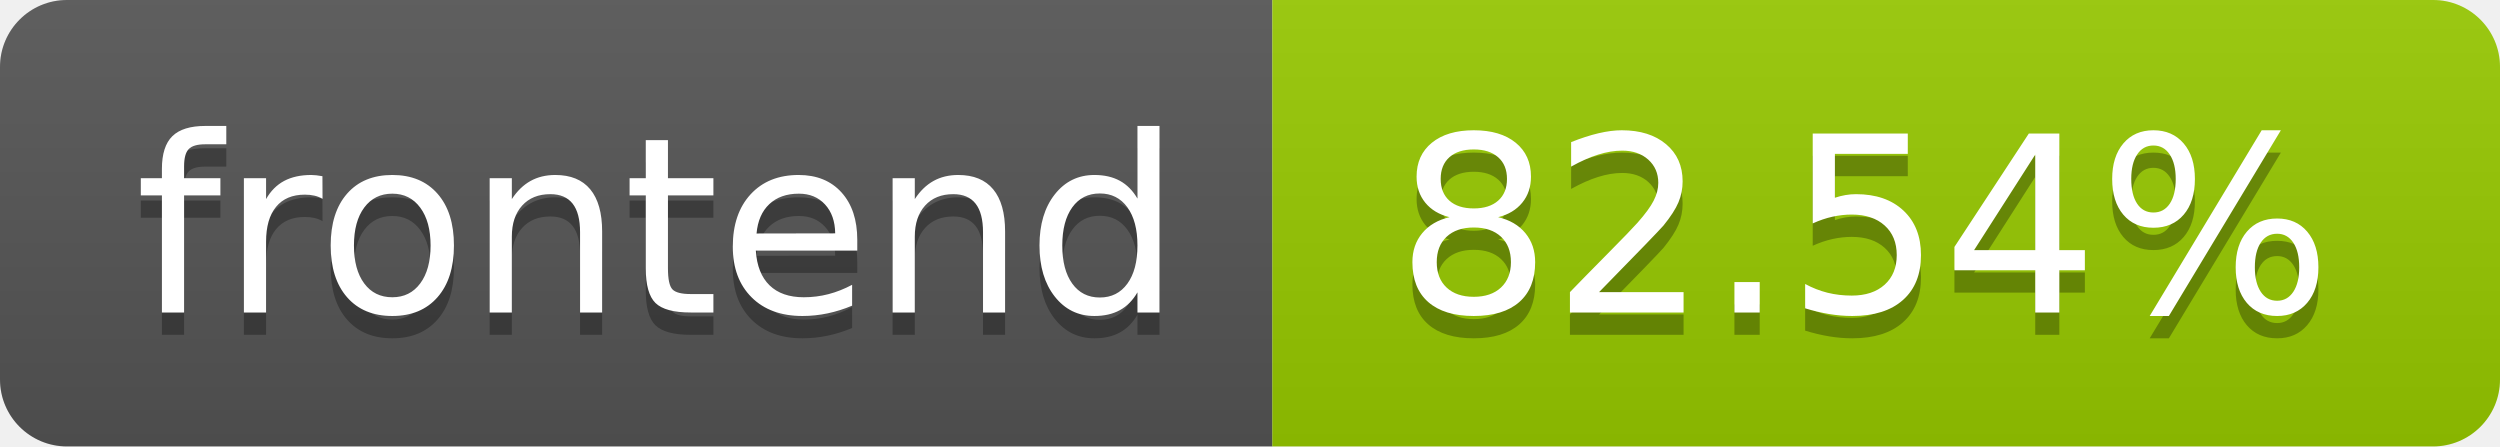
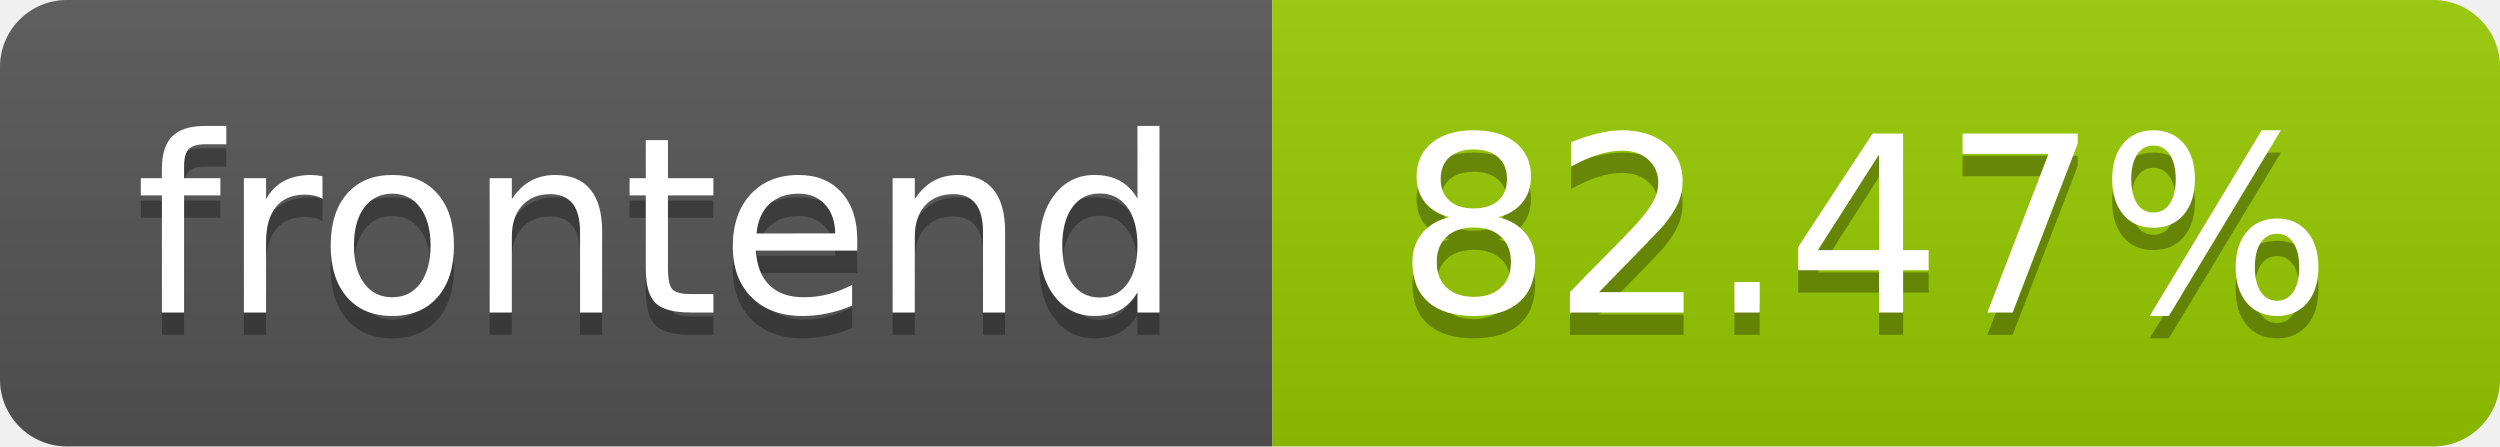
- <svg xmlns="http://www.w3.org/2000/svg" width="112" height="20" role="img" aria-label="frontend: 82.54%">
+ <svg xmlns="http://www.w3.org/2000/svg" width="112" height="20" role="img" aria-label="frontend: 82.47%">
  <linearGradient id="s" x2="0" y2="100%">
    <stop offset="0" stop-color="#bbb" stop-opacity=".1" />
    <stop offset="1" stop-opacity=".1" />
  </linearGradient>
  <clipPath id="r">
    <rect width="112" height="20" rx="3" fill="#fff" />
  </clipPath>
  <g clip-path="url(#r)">
    <rect width="57" height="20" fill="#555" />
    <rect x="57" width="55" height="20" fill="#97ca00" />
    <rect width="112" height="20" fill="url(#s)" />
  </g>
  <g fill="#fff" text-anchor="middle" font-family="Verdana,Geneva,DejaVu Sans,sans-serif" text-rendering="geometricPrecision" font-size="110">
    <text aria-hidden="true" x="295.0" y="150" fill="#010101" fill-opacity=".3" transform="scale(.1)" textLength="470">frontend</text>
    <text x="295.0" y="140" transform="scale(.1)" fill="#fff" textLength="470">frontend</text>
-     <text aria-hidden="true" x="835.0" y="150" fill="#010101" fill-opacity=".3" transform="scale(.1)" textLength="450">82.54%</text>
-     <text x="835.0" y="140" transform="scale(.1)" fill="#fff" textLength="450">82.54%</text>
+     <text aria-hidden="true" x="835.0" y="150" fill="#010101" fill-opacity=".3" transform="scale(.1)" textLength="450">82.47%</text>
+     <text x="835.0" y="140" transform="scale(.1)" fill="#fff" textLength="450">82.47%</text>
  </g>
</svg>
